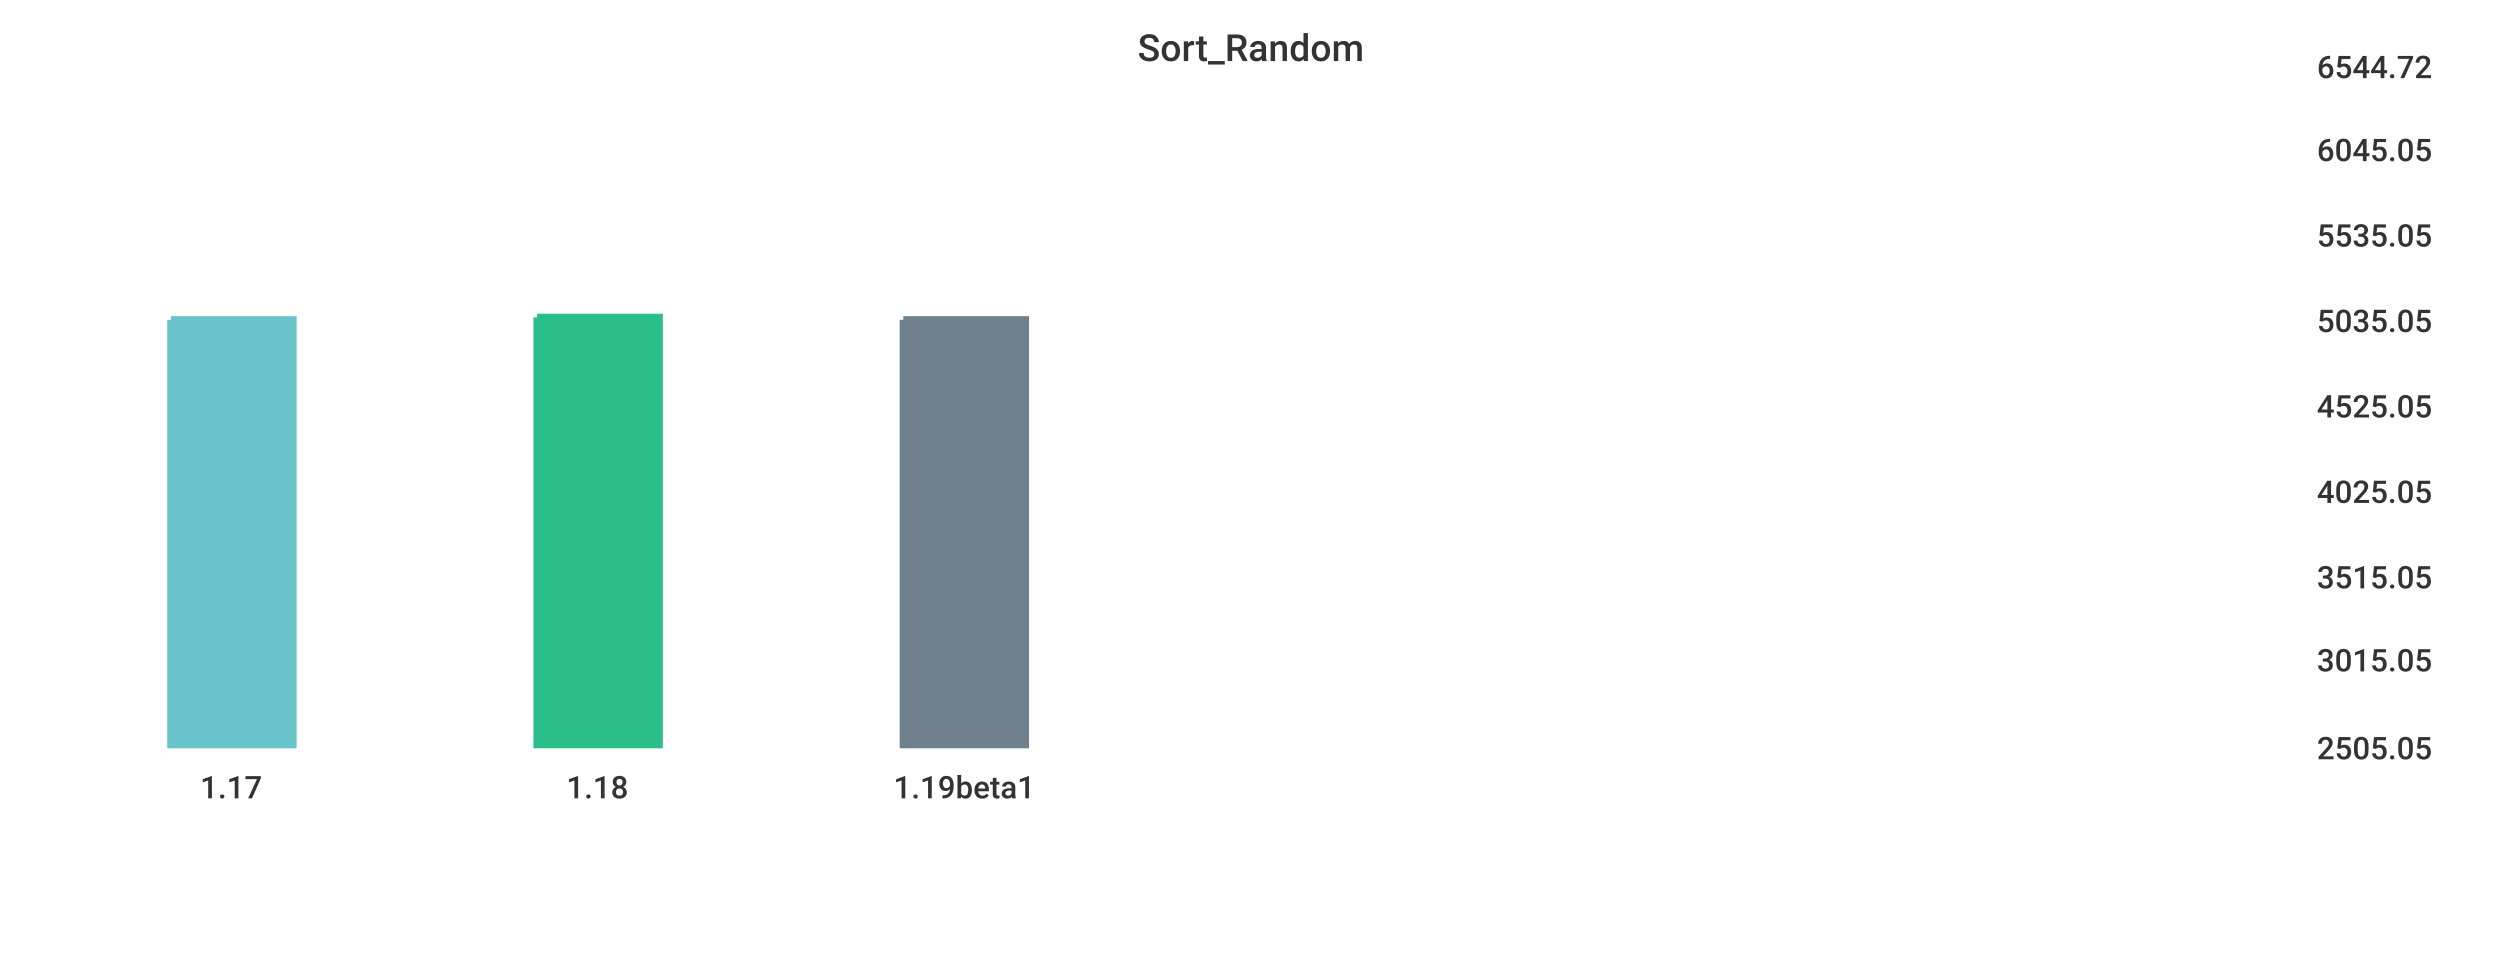
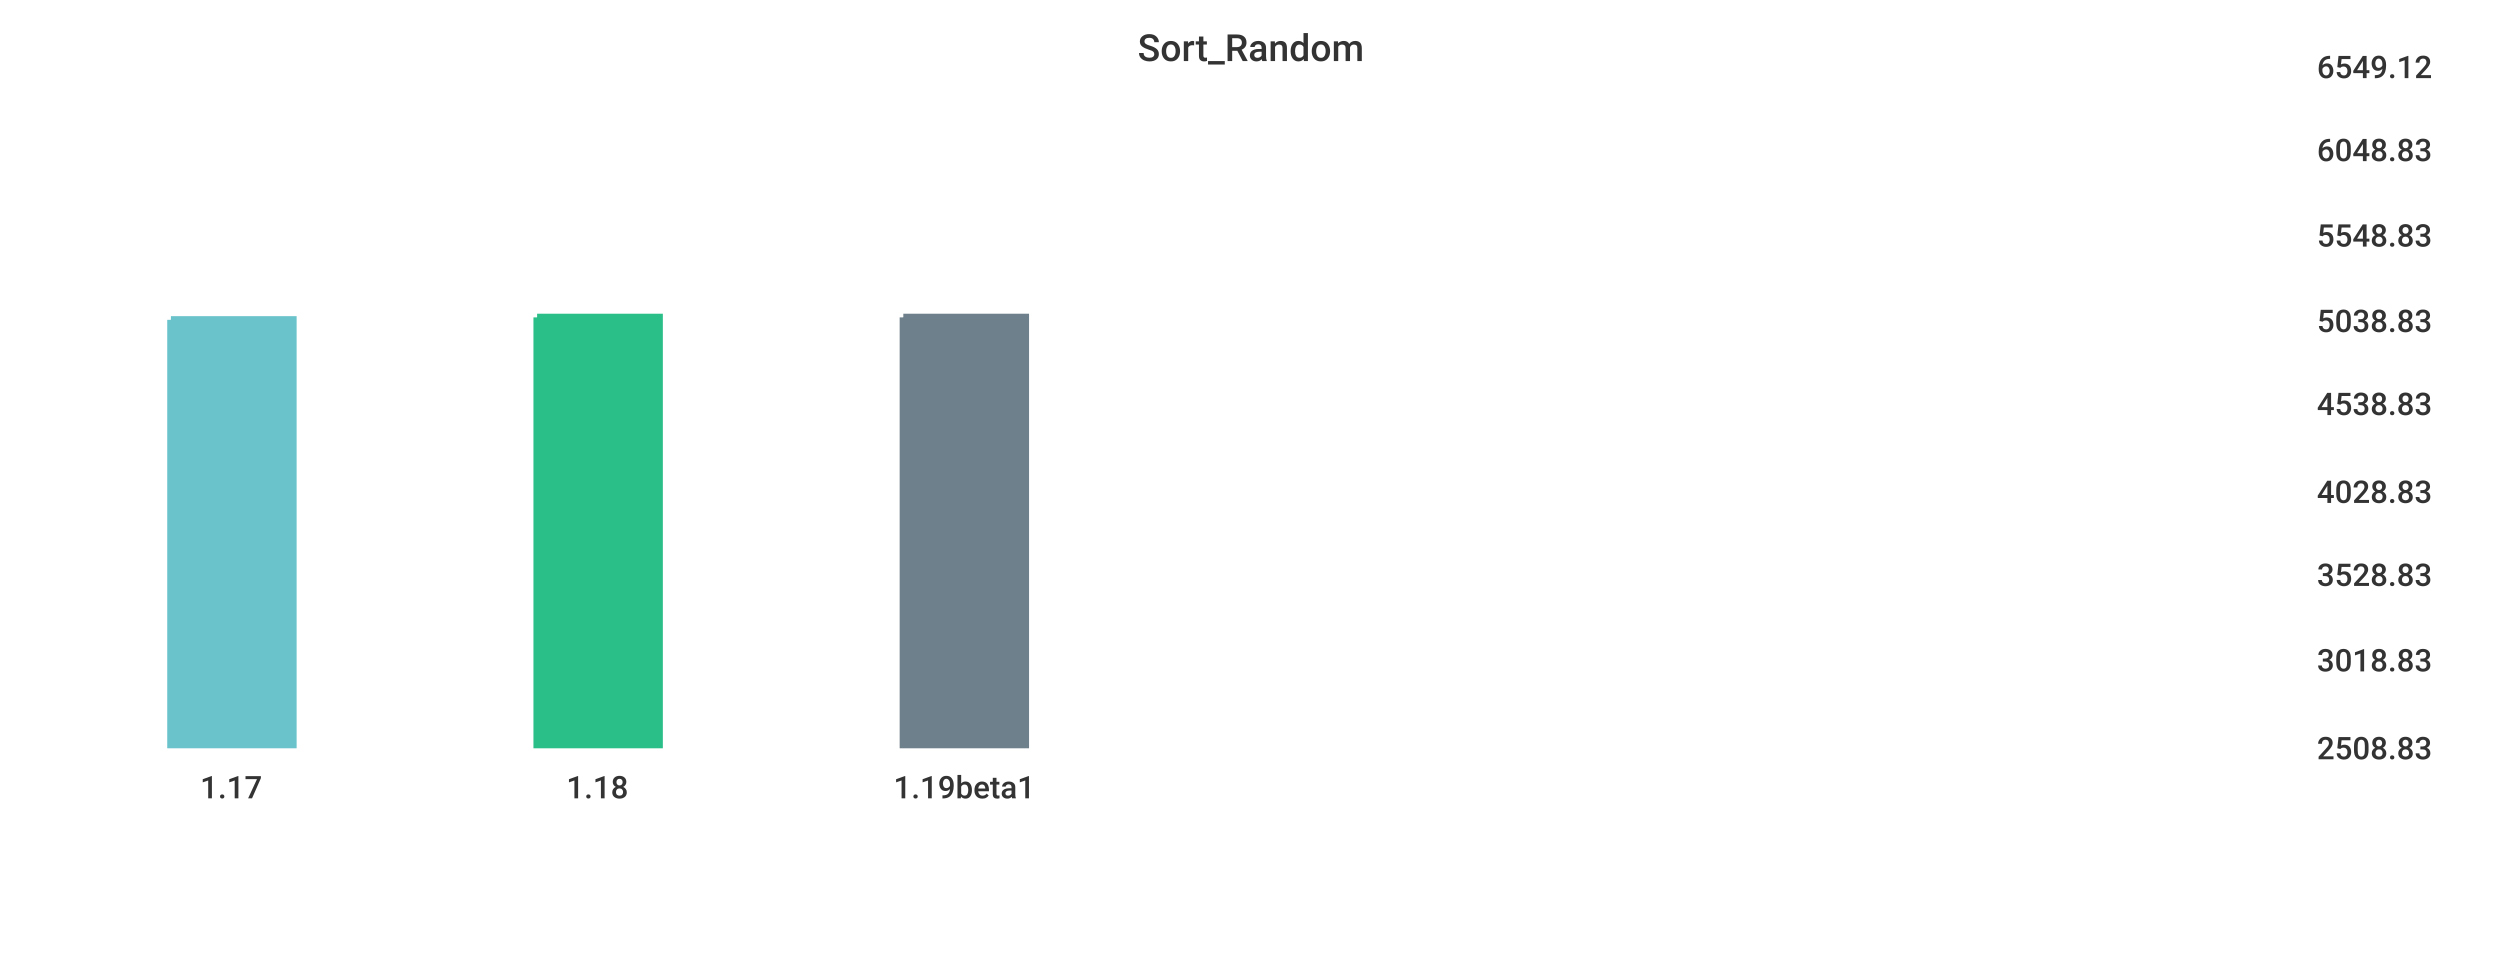
<svg xmlns="http://www.w3.org/2000/svg" width="1024" height="400">\n<path d="M 0 0 L 1024 0 L 1024 400 L 0 400 L 0 0" style="stroke-width:0;stroke:rgba(255,255,255,1.0);fill:rgba(255,255,255,1.0)" />
  <path d="M 20 26 L 934 26 L 934 305 L 20 305 L 20 26" style="stroke-width:0;stroke:rgba(255,255,255,1.0);fill:rgba(255,255,255,1.0)" />
  <path d="M 70 131 L 120 131 L 120 305 L 70 305 L 70 131" style="stroke-width:3;stroke:rgba(106,195,203,1.0);fill:rgba(106,195,203,1.0)" />
  <path d="M 220 130 L 270 130 L 270 305 L 220 305 L 220 130" style="stroke-width:3;stroke:rgba(42,190,137,1.0);fill:rgba(42,190,137,1.0)" />
-   <path d="M 370 131 L 420 131 L 420 305 L 370 305 L 370 131" style="stroke-width:3;stroke:rgba(110,128,139,1.0);fill:rgba(110,128,139,1.0)" />
+   <path d="M 370 130 L 420 130 L 420 305 L 370 305 L 370 130" style="stroke-width:3;stroke:rgba(110,128,139,1.0);fill:rgba(110,128,139,1.0)" />
  <path d="M 20 305 L 934 305" style="stroke-width:0;stroke:rgba(51,51,51,1.0);fill:none" />
  <path d="M 20 305 L 20 310" style="stroke-width:0;stroke:rgba(51,51,51,1.0);fill:none" />
  <text x="82" y="327" style="stroke-width:0;stroke:none;fill:rgba(51,51,51,1.0);font-size:12.8px;font-family:'Roboto Medium',sans-serif">1.17</text>
  <path d="M 170 305 L 170 310" style="stroke-width:0;stroke:rgba(51,51,51,1.0);fill:none" />
  <text x="232" y="327" style="stroke-width:0;stroke:none;fill:rgba(51,51,51,1.0);font-size:12.8px;font-family:'Roboto Medium',sans-serif">1.18</text>
  <path d="M 320 305 L 320 310" style="stroke-width:0;stroke:rgba(51,51,51,1.0);fill:none" />
  <text x="366" y="327" style="stroke-width:0;stroke:none;fill:rgba(51,51,51,1.0);font-size:12.8px;font-family:'Roboto Medium',sans-serif">1.19beta1</text>
  <path d="M 934 26 L 934 305" style="stroke-width:0;stroke:rgba(51,51,51,1.0);fill:none" />
  <path d="M 934 305 L 939 305" style="stroke-width:0;stroke:rgba(51,51,51,1.0);fill:none" />
  <path d="M 934 305 L 939 305" style="stroke-width:0;stroke:rgba(51,51,51,1.0);fill:none" />
-   <text x="949" y="311" style="stroke-width:0;stroke:none;fill:rgba(51,51,51,1.0);font-size:12.8px;font-family:'Roboto Medium',sans-serif">2505.05</text>
+   <text x="949" y="311" style="stroke-width:0;stroke:none;fill:rgba(51,51,51,1.0);font-size:12.8px;font-family:'Roboto Medium',sans-serif">2508.83</text>
  <path d="M 934 269 L 939 269" style="stroke-width:0;stroke:rgba(51,51,51,1.0);fill:none" />
-   <text x="949" y="275" style="stroke-width:0;stroke:none;fill:rgba(51,51,51,1.0);font-size:12.8px;font-family:'Roboto Medium',sans-serif">3015.05</text>
-   <path d="M 934 235 L 939 235" style="stroke-width:0;stroke:rgba(51,51,51,1.0);fill:none" />
-   <text x="949" y="241" style="stroke-width:0;stroke:none;fill:rgba(51,51,51,1.0);font-size:12.8px;font-family:'Roboto Medium',sans-serif">3515.05</text>
+   <text x="949" y="275" style="stroke-width:0;stroke:none;fill:rgba(51,51,51,1.0);font-size:12.8px;font-family:'Roboto Medium',sans-serif">3018.83</text>
+   <path d="M 934 234 L 939 234" style="stroke-width:0;stroke:rgba(51,51,51,1.0);fill:none" />
+   <text x="949" y="240" style="stroke-width:0;stroke:none;fill:rgba(51,51,51,1.0);font-size:12.8px;font-family:'Roboto Medium',sans-serif">3528.83</text>
  <path d="M 934 200 L 939 200" style="stroke-width:0;stroke:rgba(51,51,51,1.0);fill:none" />
-   <text x="949" y="206" style="stroke-width:0;stroke:none;fill:rgba(51,51,51,1.0);font-size:12.8px;font-family:'Roboto Medium',sans-serif">4025.05</text>
-   <path d="M 934 165 L 939 165" style="stroke-width:0;stroke:rgba(51,51,51,1.0);fill:none" />
-   <text x="949" y="171" style="stroke-width:0;stroke:none;fill:rgba(51,51,51,1.0);font-size:12.8px;font-family:'Roboto Medium',sans-serif">4525.05</text>
+   <text x="949" y="206" style="stroke-width:0;stroke:none;fill:rgba(51,51,51,1.0);font-size:12.8px;font-family:'Roboto Medium',sans-serif">4028.83</text>
+   <path d="M 934 164 L 939 164" style="stroke-width:0;stroke:rgba(51,51,51,1.0);fill:none" />
+   <text x="949" y="170" style="stroke-width:0;stroke:none;fill:rgba(51,51,51,1.0);font-size:12.8px;font-family:'Roboto Medium',sans-serif">4538.83</text>
  <path d="M 934 130 L 939 130" style="stroke-width:0;stroke:rgba(51,51,51,1.0);fill:none" />
-   <text x="949" y="136" style="stroke-width:0;stroke:none;fill:rgba(51,51,51,1.0);font-size:12.8px;font-family:'Roboto Medium',sans-serif">5035.05</text>
+   <text x="949" y="136" style="stroke-width:0;stroke:none;fill:rgba(51,51,51,1.0);font-size:12.8px;font-family:'Roboto Medium',sans-serif">5038.83</text>
  <path d="M 934 95 L 939 95" style="stroke-width:0;stroke:rgba(51,51,51,1.0);fill:none" />
-   <text x="949" y="101" style="stroke-width:0;stroke:none;fill:rgba(51,51,51,1.0);font-size:12.8px;font-family:'Roboto Medium',sans-serif">5535.05</text>
+   <text x="949" y="101" style="stroke-width:0;stroke:none;fill:rgba(51,51,51,1.0);font-size:12.8px;font-family:'Roboto Medium',sans-serif">5548.83</text>
  <path d="M 934 60 L 939 60" style="stroke-width:0;stroke:rgba(51,51,51,1.0);fill:none" />
-   <text x="949" y="66" style="stroke-width:0;stroke:none;fill:rgba(51,51,51,1.0);font-size:12.8px;font-family:'Roboto Medium',sans-serif">6045.05</text>
+   <text x="949" y="66" style="stroke-width:0;stroke:none;fill:rgba(51,51,51,1.0);font-size:12.8px;font-family:'Roboto Medium',sans-serif">6048.83</text>
  <path d="M 934 26 L 939 26" style="stroke-width:0;stroke:rgba(51,51,51,1.0);fill:none" />
-   <text x="949" y="32" style="stroke-width:0;stroke:none;fill:rgba(51,51,51,1.0);font-size:12.8px;font-family:'Roboto Medium',sans-serif">6544.72</text>
+   <text x="949" y="32" style="stroke-width:0;stroke:none;fill:rgba(51,51,51,1.0);font-size:12.8px;font-family:'Roboto Medium',sans-serif">6549.12</text>
  <text x="466" y="25" style="stroke-width:0;stroke:none;fill:rgba(51,51,51,1.0);font-size:15.3px;font-family:'Roboto Medium',sans-serif">Sort_Random</text>
</svg>
